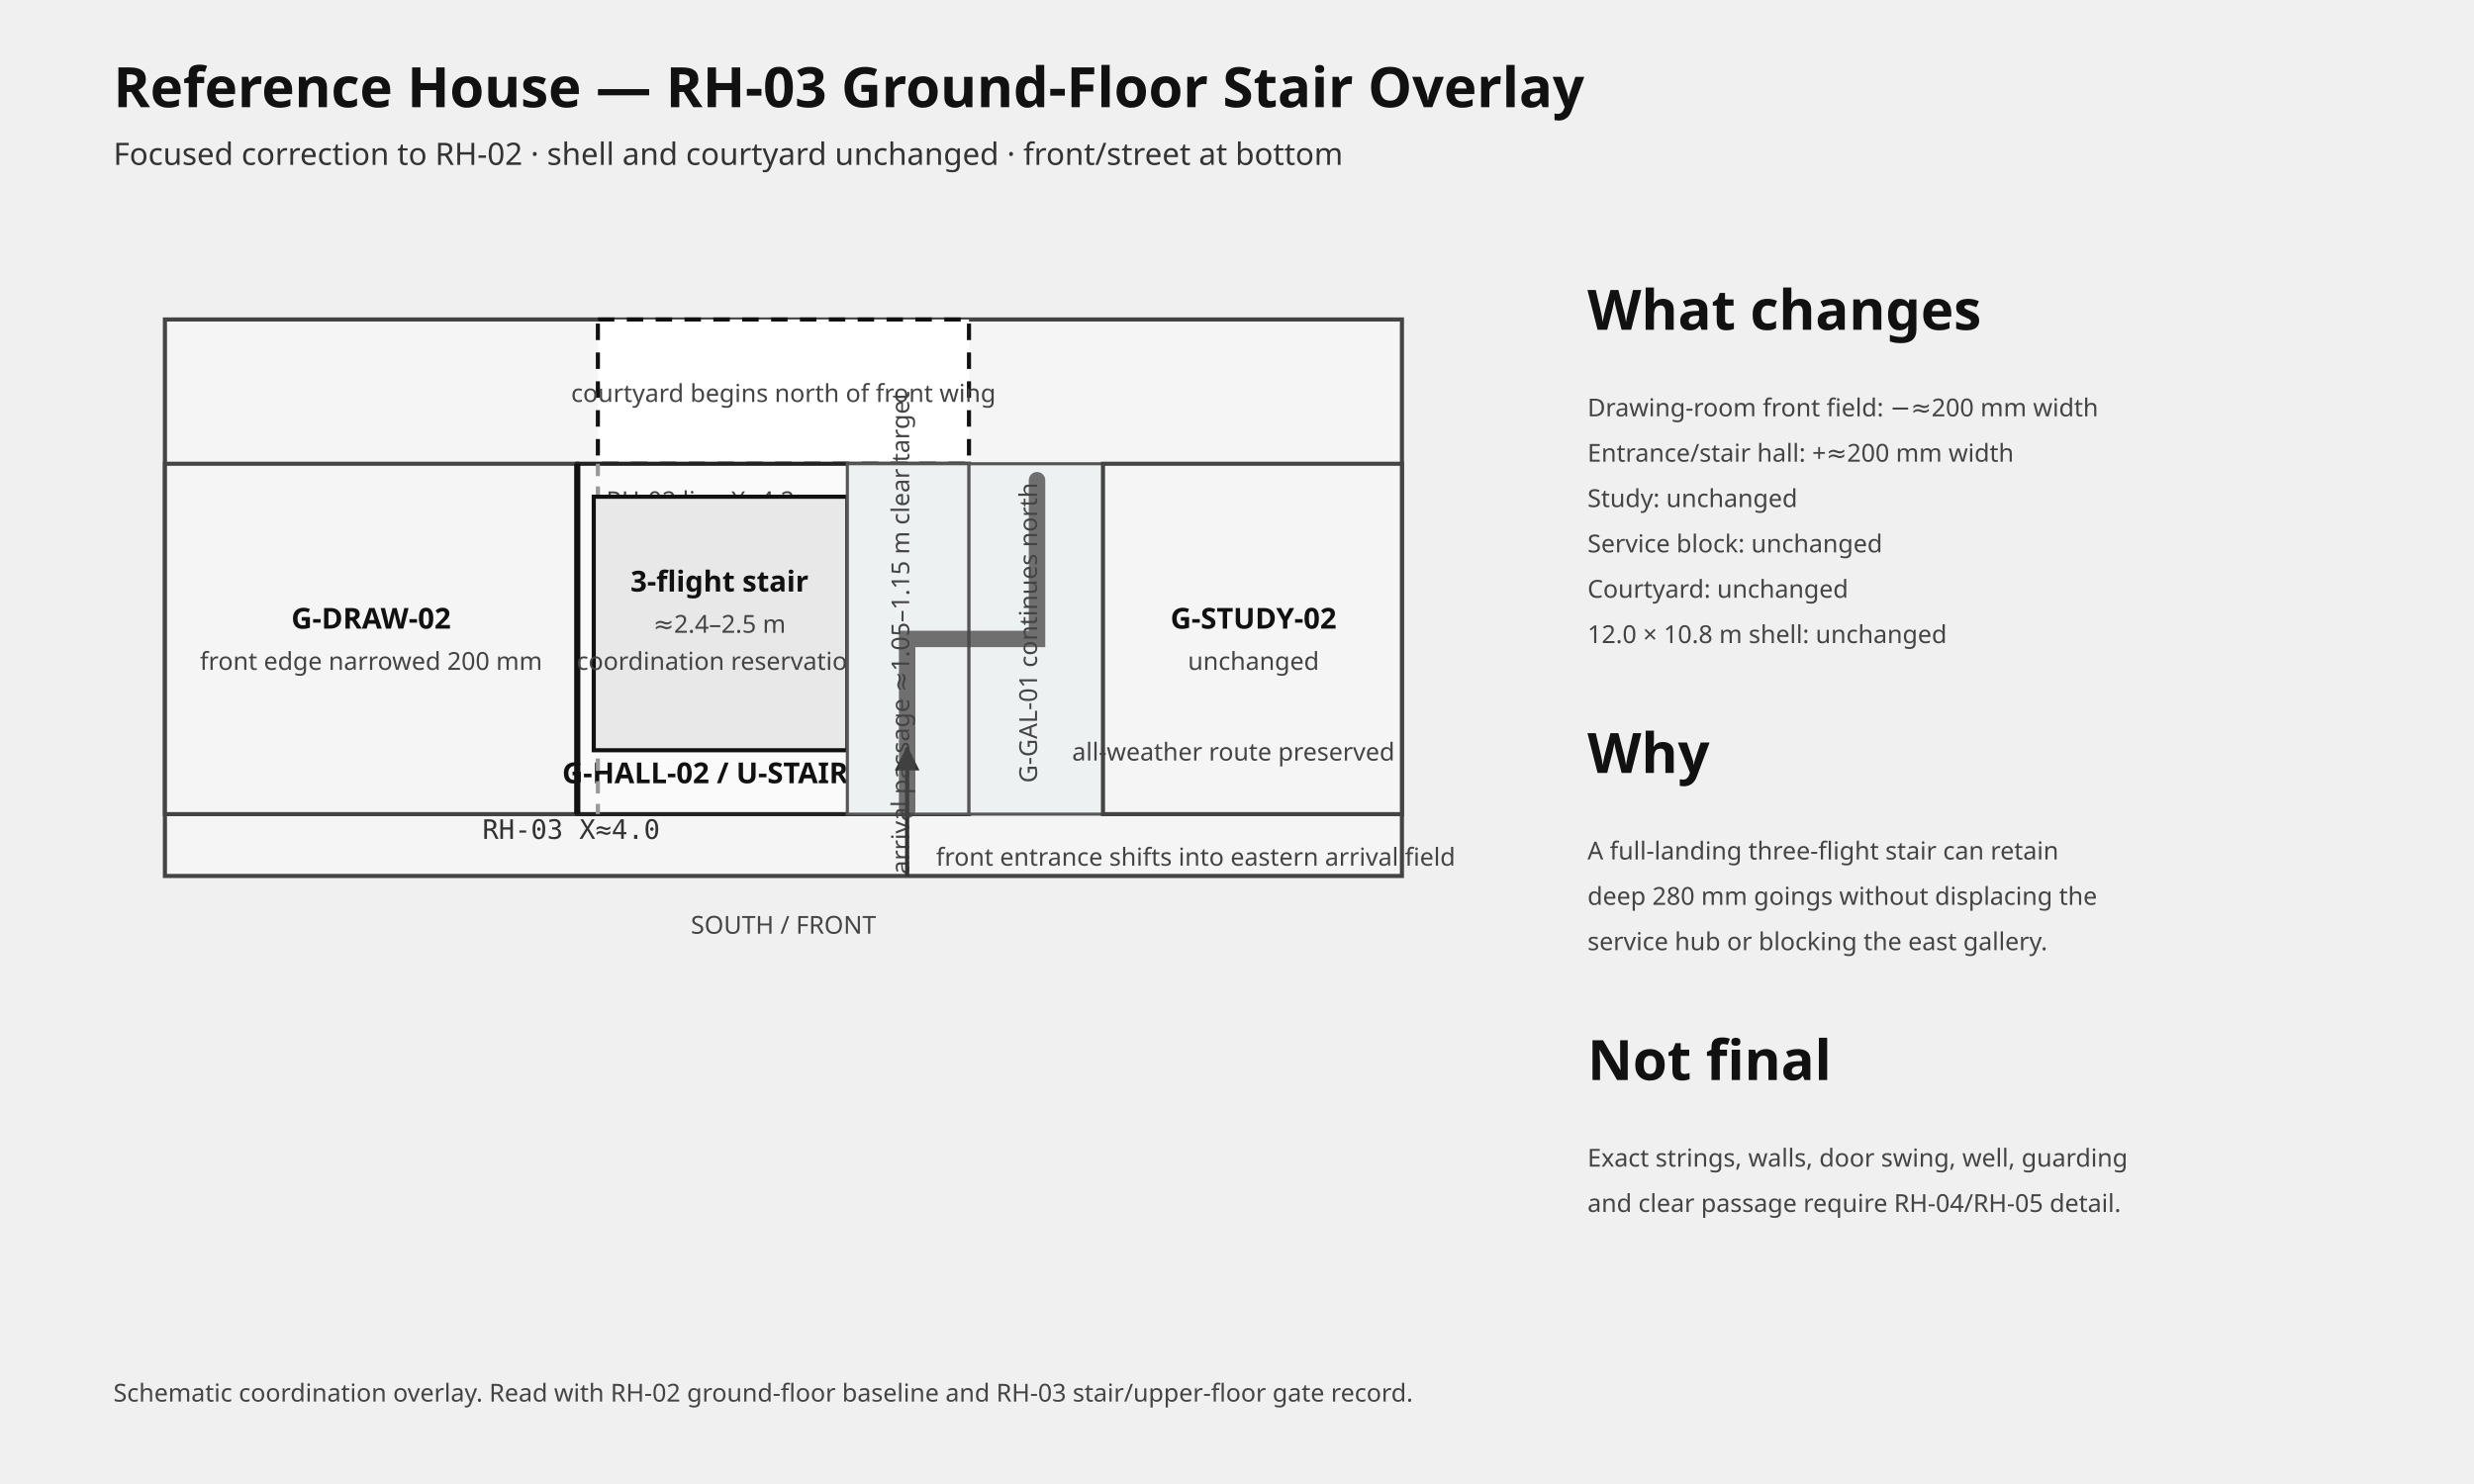
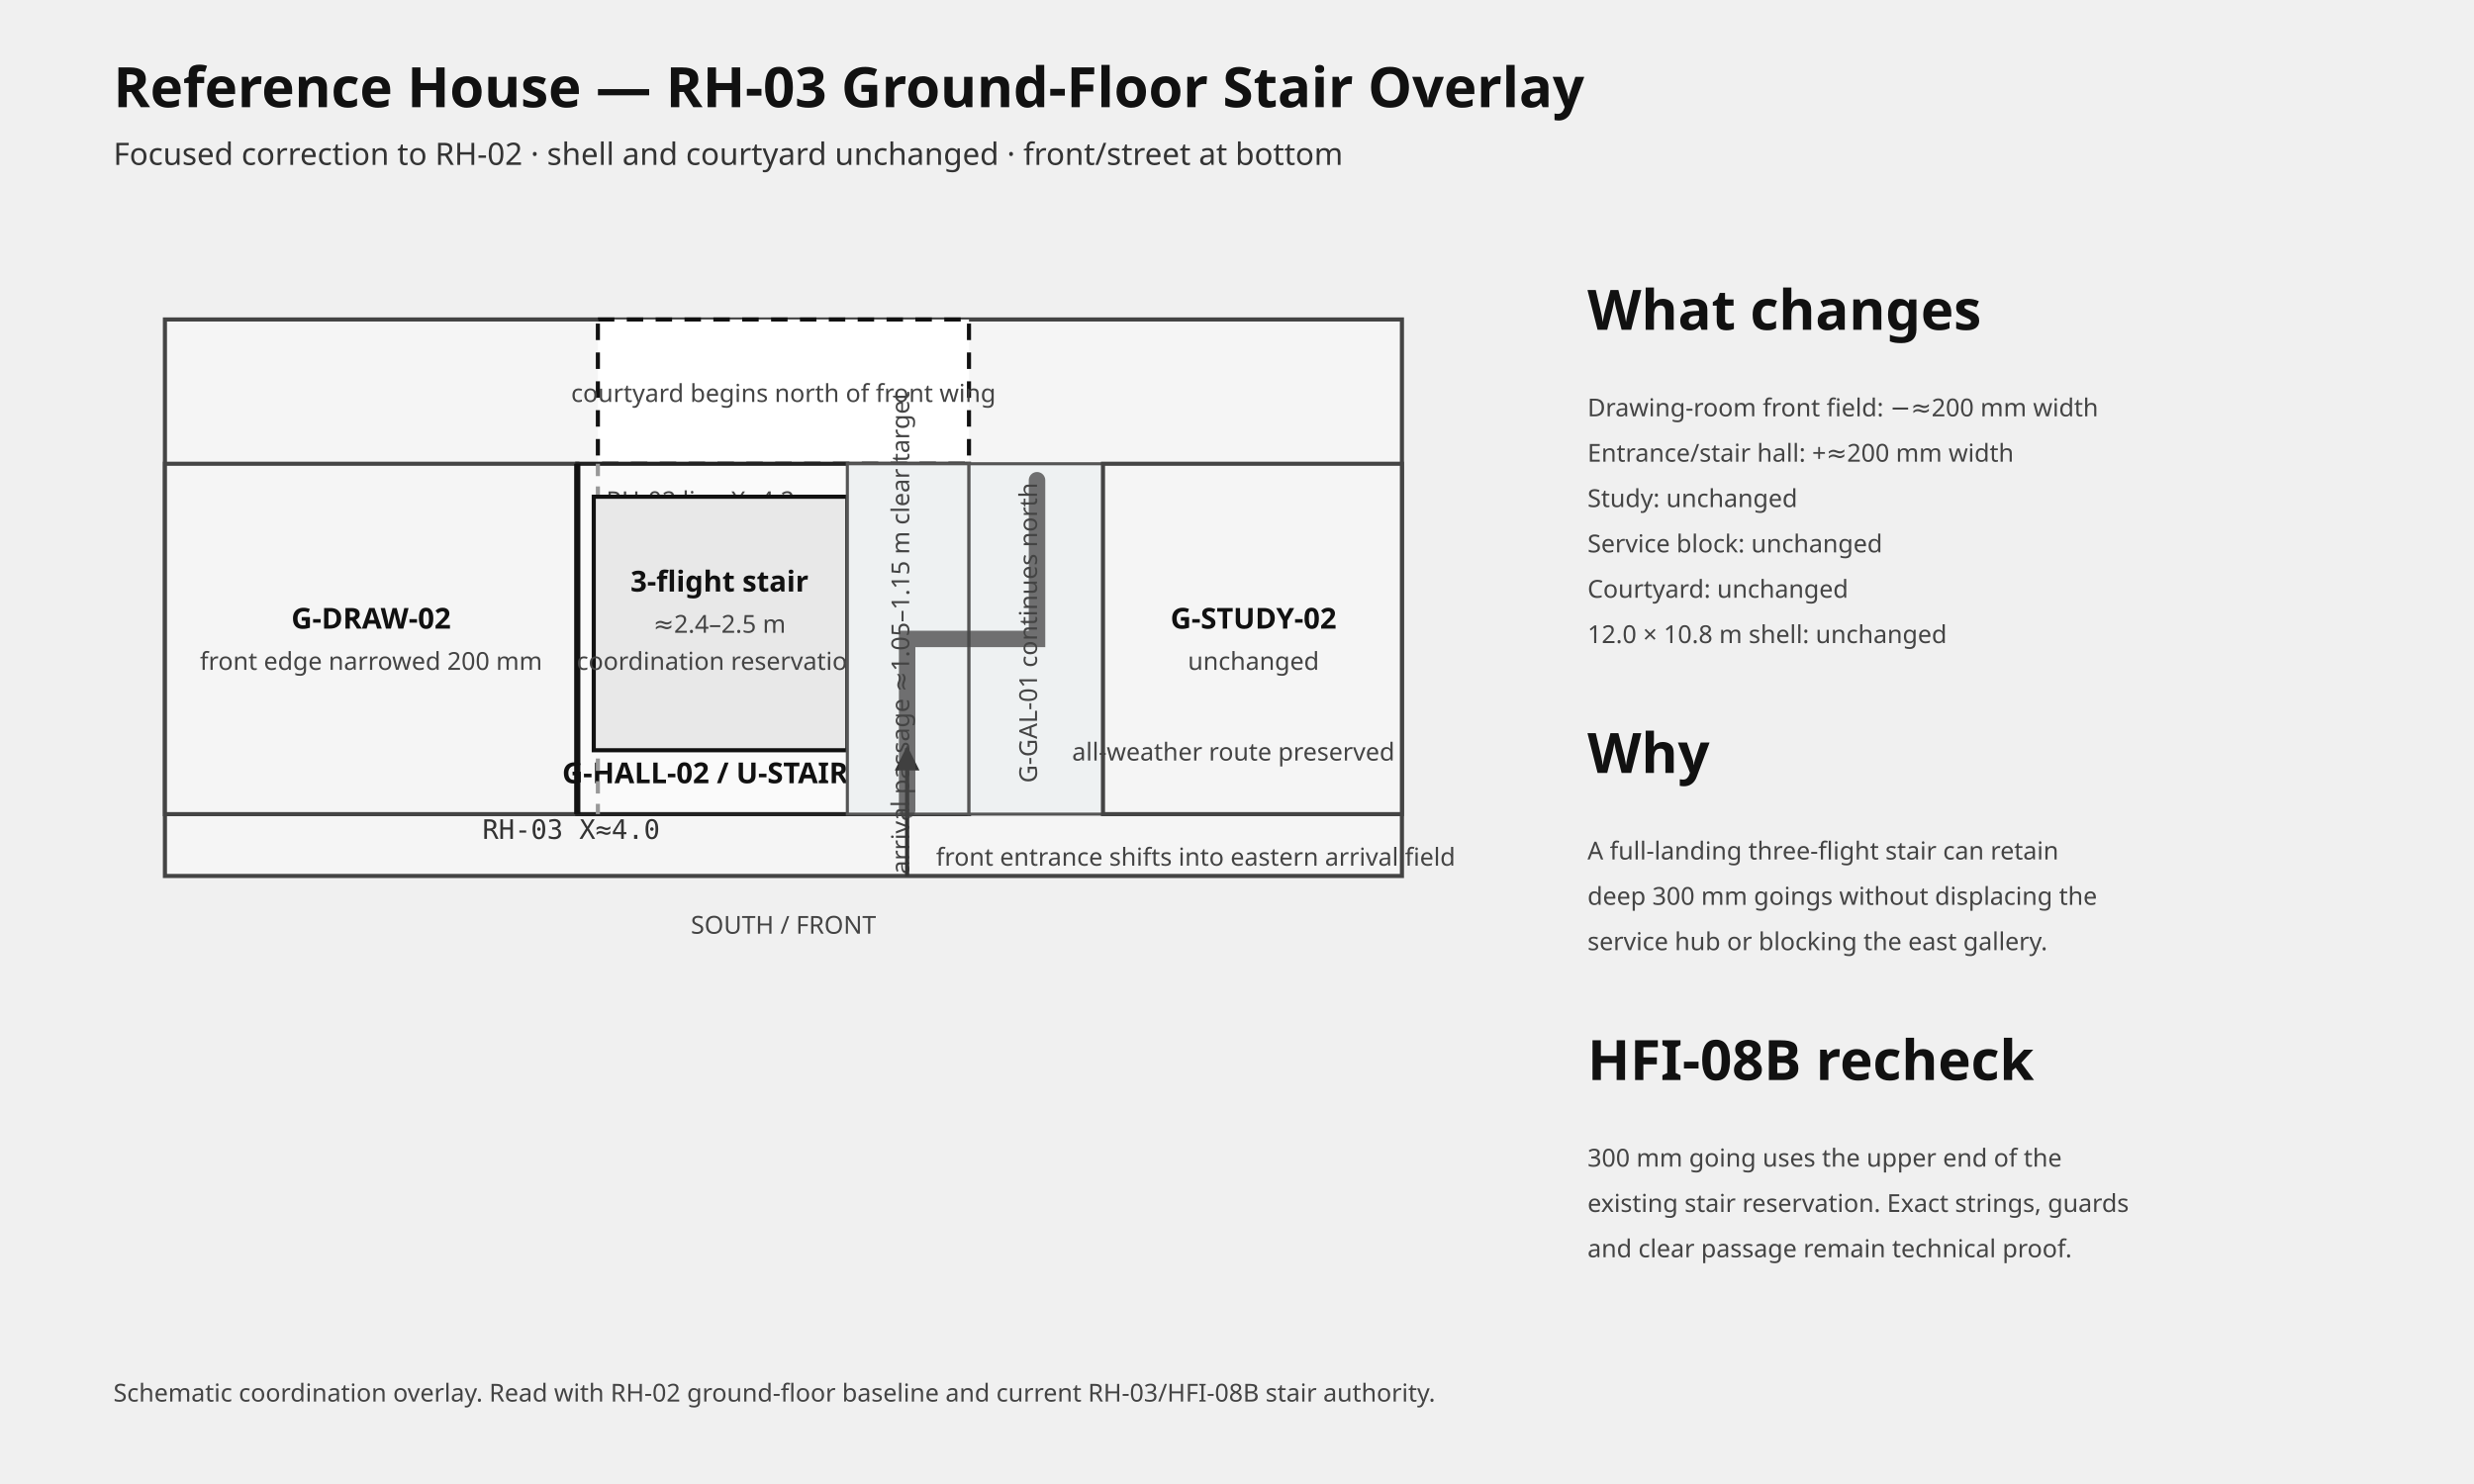
<svg xmlns="http://www.w3.org/2000/svg" width="1200" height="720" viewBox="0 0 1200 720" role="img" aria-labelledby="title desc">
  <defs>
    <style>
      .head{font:700 27px system-ui,sans-serif;fill:#111}.sub{font:15px system-ui,sans-serif;fill:#333}.label{font:600 14px system-ui,sans-serif;fill:#111}.small{font:12px system-ui,sans-serif;fill:#444}.dim{font:13px ui-monospace,SFMono-Regular,Menlo,monospace;fill:#333}
      .room{fill:#f5f5f5;stroke:#444;stroke-width:2}.stair{fill:#e8e8e8;stroke:#111;stroke-width:2}.gallery{fill:#eef1f2;stroke:#555;stroke-width:1.5}.court{fill:#fff;stroke:#111;stroke-width:2;stroke-dasharray:8 6}.route{fill:none;stroke:#444;stroke-width:8;stroke-linecap:round;opacity:.75}.old{stroke:#999;stroke-width:2;stroke-dasharray:6 5}.new{stroke:#111;stroke-width:3}.arrow{stroke:#333;stroke-width:2;fill:none;marker-end:url(#arr)}
    </style>
    <marker id="arr" viewBox="0 0 10 10" refX="9" refY="5" markerWidth="6" markerHeight="6" orient="auto">
      <path d="M0 0 L10 5 L0 10 z" fill="#333" />
    </marker>
  </defs>
  <text x="55" y="52" class="head">Reference House — RH-03 Ground-Floor Stair Overlay</text>
  <text x="55" y="80" class="sub">Focused correction to RH-02 · shell and courtyard unchanged · front/street at bottom</text>
  <g transform="translate(80,155)">
    <rect x="0" y="0" width="600" height="270" class="room" />
    <rect x="210" y="0" width="180" height="70" class="court" />
    <text x="300" y="40" text-anchor="middle" class="small">courtyard begins north of front wing</text>
    <rect x="0" y="70" width="200" height="170" class="room" />
    <text x="100" y="150" text-anchor="middle" class="label">G-DRAW-02</text>
    <text x="100" y="170" text-anchor="middle" class="small">front edge narrowed 200 mm</text>
    <rect x="200" y="70" width="190" height="170" fill="#fafafa" stroke="#222" stroke-width="2" />
    <text x="295" y="225" text-anchor="middle" class="label">G-HALL-02 / U-STAIR-01 below</text>
    <line x1="210" y1="70" x2="210" y2="240" class="old" />
    <text x="214" y="92" class="small">RH-02 line X=4.2</text>
    <line x1="200" y1="70" x2="200" y2="240" class="new" />
    <text x="154" y="252" class="dim">RH-03 X≈4.0</text>
    <rect x="208" y="86" width="123" height="123" class="stair" />
    <text x="269" y="132" text-anchor="middle" class="label">3-flight stair</text>
    <text x="269" y="152" text-anchor="middle" class="small">≈2.4–2.5 m</text>
    <text x="269" y="170" text-anchor="middle" class="small">coordination reservation</text>
    <rect x="331" y="70" width="59" height="170" class="gallery" />
    <text x="361" y="152" text-anchor="middle" transform="rotate(-90 361 152)" class="small">arrival passage ≈1.05–1.15 m clear target</text>
    <rect x="390" y="70" width="65" height="170" class="gallery" />
    <text x="423" y="152" text-anchor="middle" transform="rotate(-90 423 152)" class="small">G-GAL-01 continues north</text>
    <rect x="455" y="70" width="145" height="170" class="room" />
    <text x="528" y="150" text-anchor="middle" class="label">G-STUDY-02</text>
    <text x="528" y="170" text-anchor="middle" class="small">unchanged</text>
    <line x1="360" y1="270" x2="360" y2="208" class="arrow" />
    <polyline points="360,238 360,155 423,155 423,78" class="route" />
    <text x="374" y="265" class="small">front entrance shifts into eastern arrival field</text>
    <text x="440" y="214" class="small">all-weather route preserved</text>
    <text x="300" y="298" text-anchor="middle" class="small">SOUTH / FRONT</text>
  </g>
  <g transform="translate(770,160)">
    <text x="0" y="0" class="head">What changes</text>
    <text x="0" y="42" class="small">Drawing-room front field: −≈200 mm width</text>
    <text x="0" y="64" class="small">Entrance/stair hall: +≈200 mm width</text>
    <text x="0" y="86" class="small">Study: unchanged</text>
    <text x="0" y="108" class="small">Service block: unchanged</text>
    <text x="0" y="130" class="small">Courtyard: unchanged</text>
    <text x="0" y="152" class="small">12.0 × 10.8 m shell: unchanged</text>
    <text x="0" y="215" class="head">Why</text>
    <text x="0" y="257" class="small">A full-landing three-flight stair can retain</text>
-     <text x="0" y="279" class="small">deep 280 mm goings without displacing the</text>
+     <text x="0" y="279" class="small">deep 300 mm goings without displacing the</text>
    <text x="0" y="301" class="small">service hub or blocking the east gallery.</text>
-     <text x="0" y="364" class="head">Not final</text>
-     <text x="0" y="406" class="small">Exact strings, walls, door swing, well, guarding</text>
-     <text x="0" y="428" class="small">and clear passage require RH-04/RH-05 detail.</text>
+     <text x="0" y="364" class="head">HFI-08B recheck</text>
+     <text x="0" y="406" class="small">300 mm going uses the upper end of the</text>
+     <text x="0" y="428" class="small">existing stair reservation. Exact strings, guards</text>
+     <text x="0" y="450" class="small">and clear passage remain technical proof.</text>
  </g>
-   <text x="55" y="680" class="small">Schematic coordination overlay. Read with RH-02 ground-floor baseline and RH-03 stair/upper-floor gate record.</text>
+   <text x="55" y="680" class="small">Schematic coordination overlay. Read with RH-02 ground-floor baseline and current RH-03/HFI-08B stair authority.</text>
</svg>
